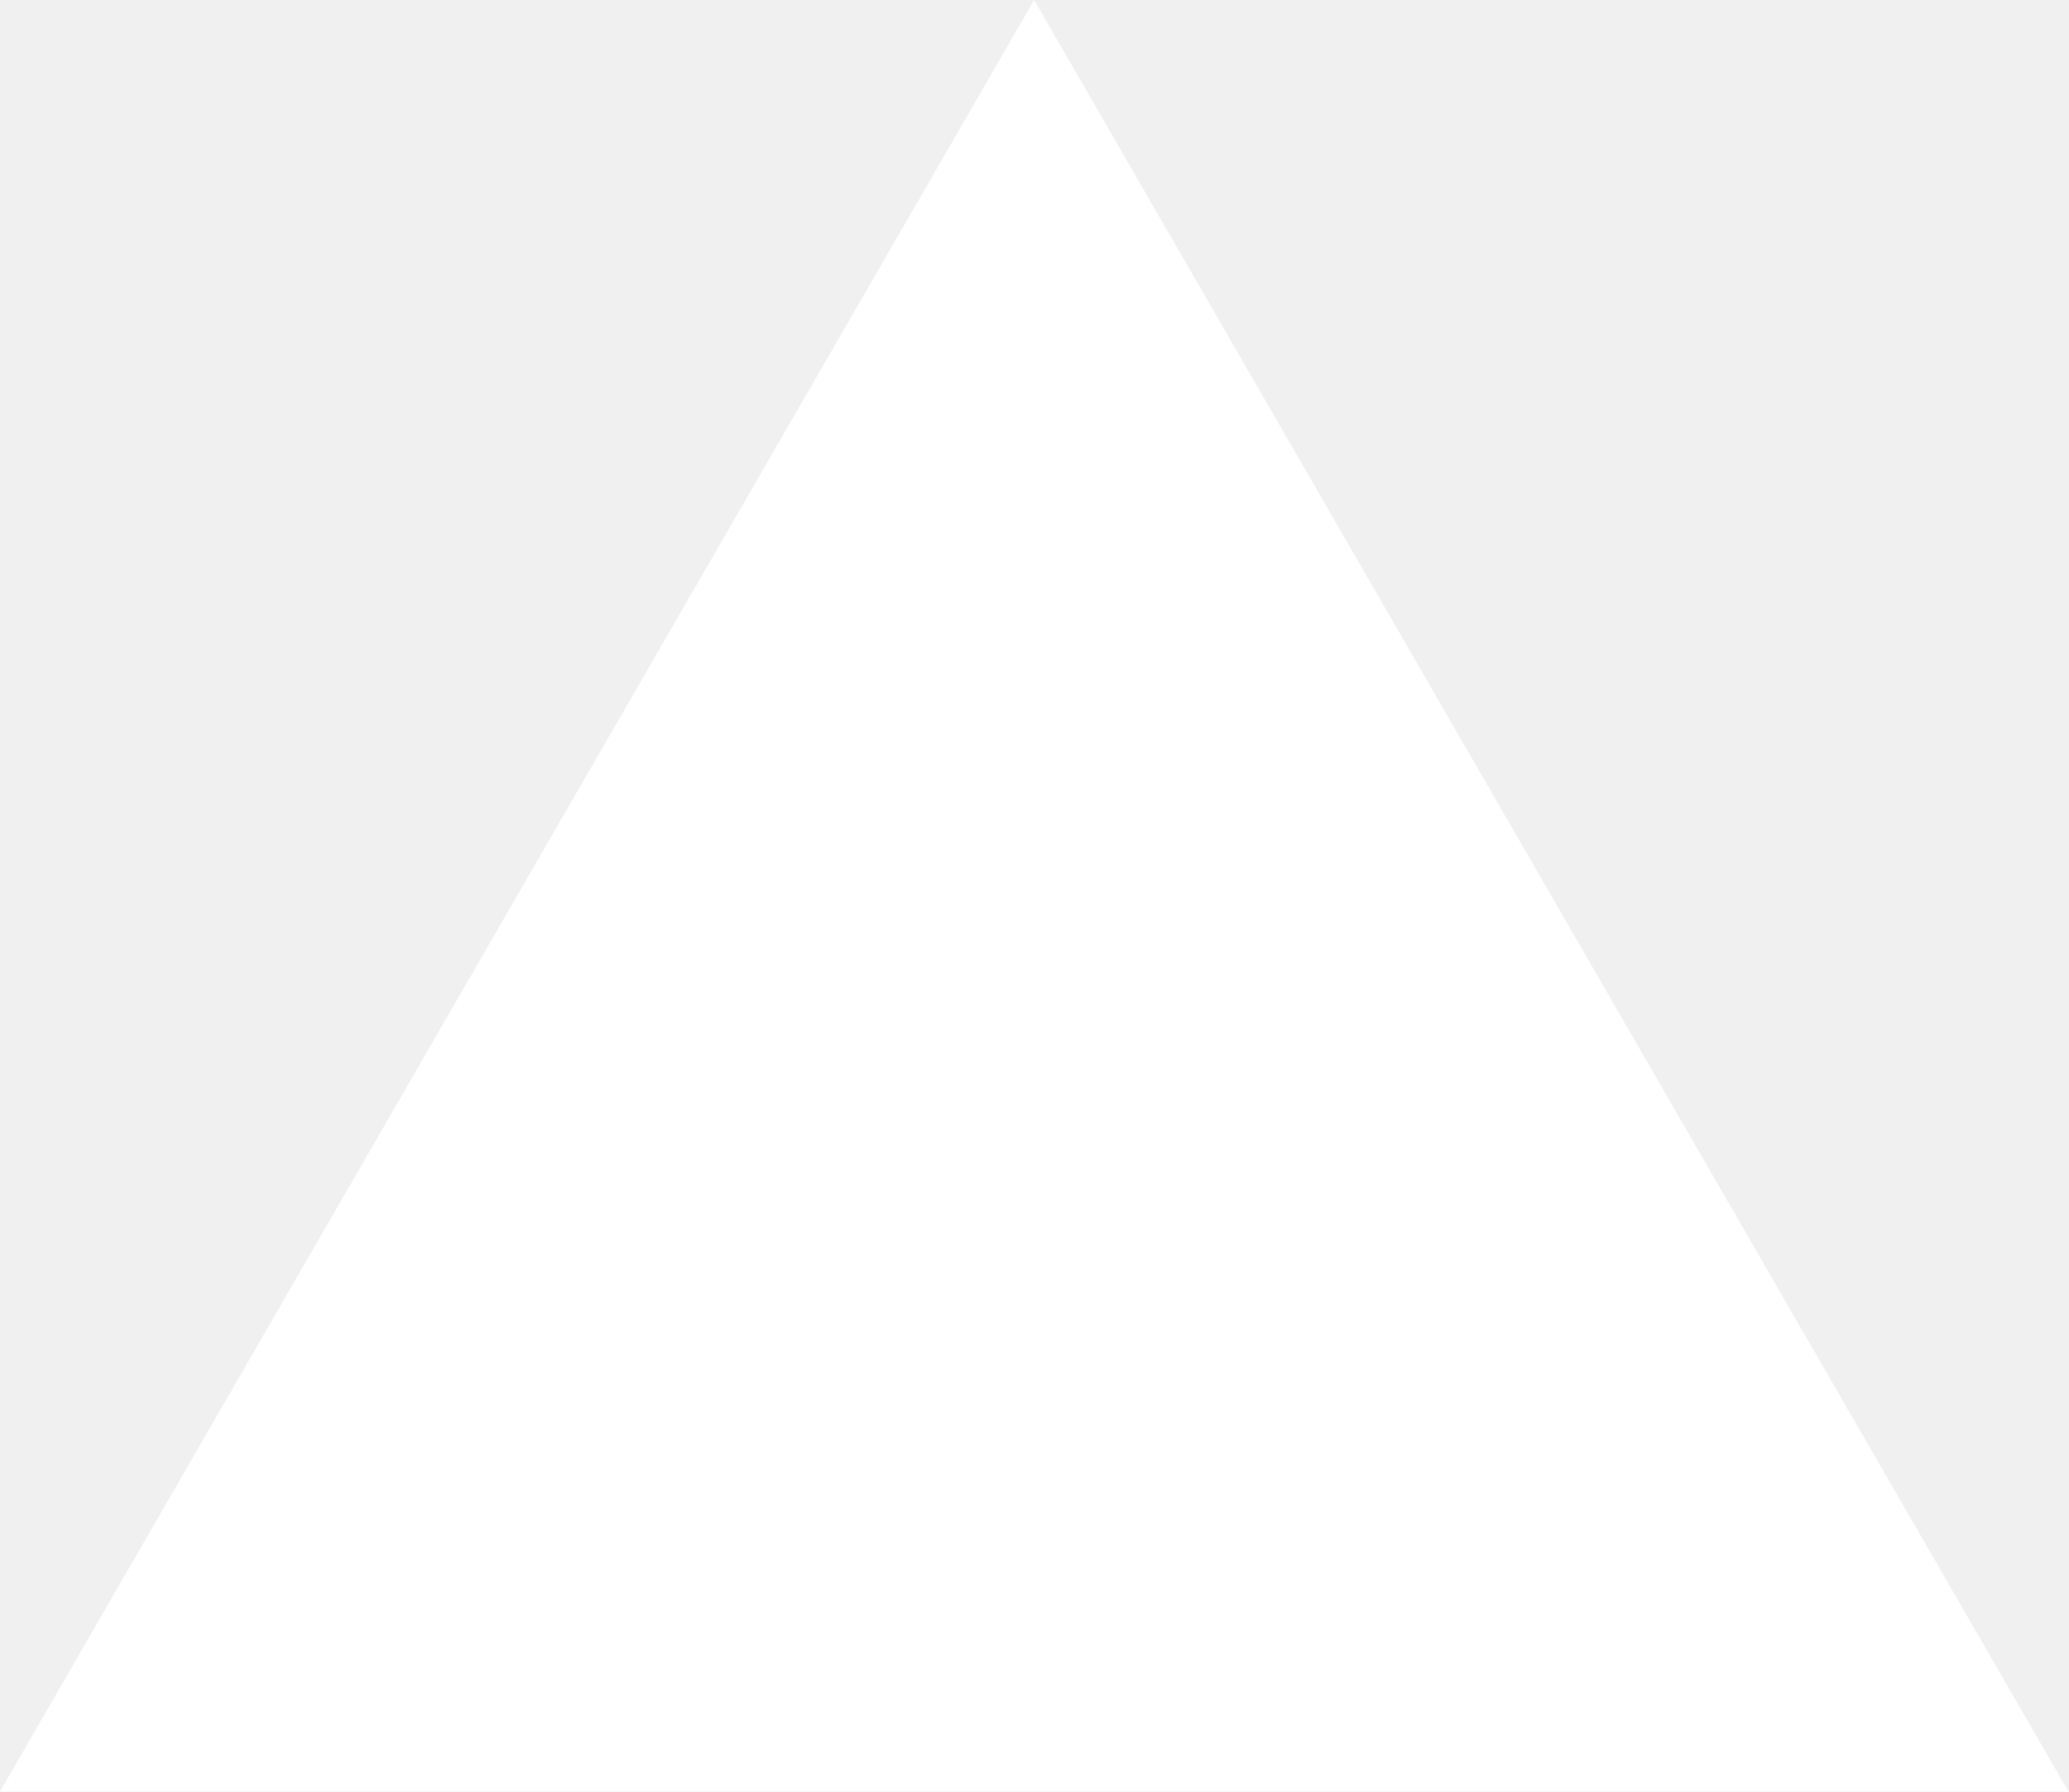
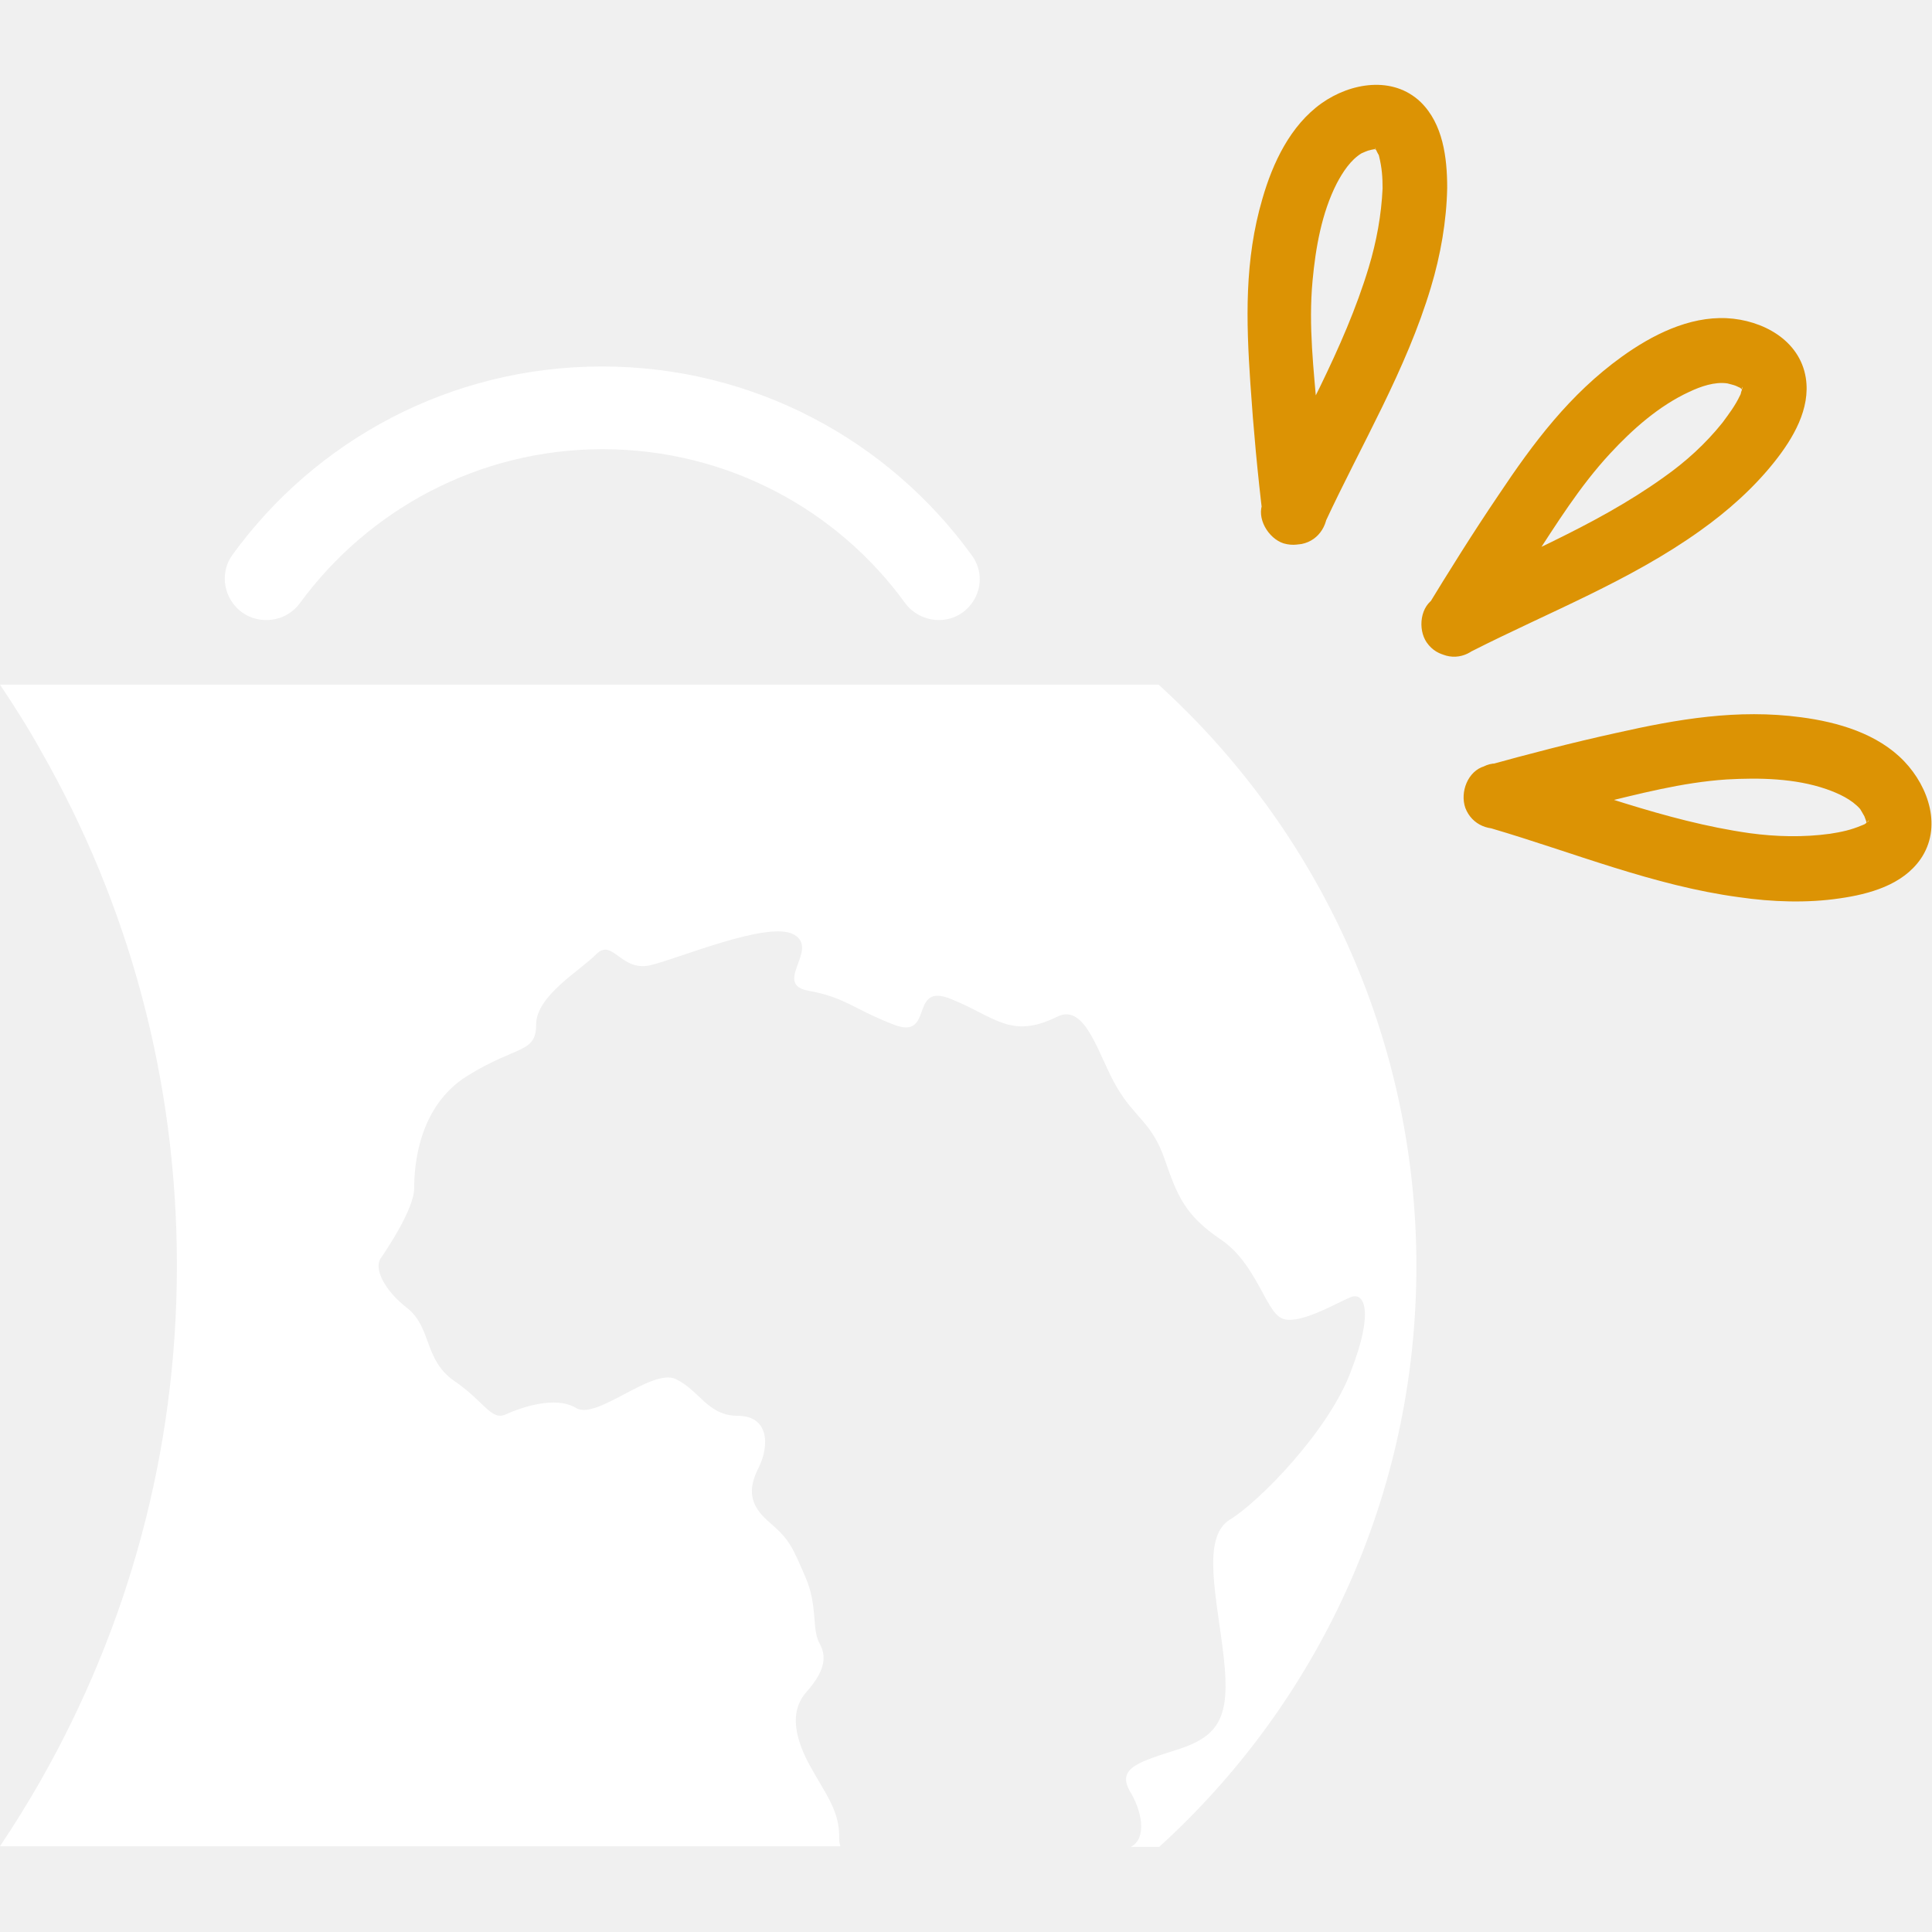
- <svg xmlns="http://www.w3.org/2000/svg" fill="none" viewBox="0 0 1155 1000">
-   <path d="m577.3 0 577.4 1000H0z" fill="#fff" />
+ <svg xmlns="http://www.w3.org/2000/svg" version="1.1" id="Calque_1" x="0px" y="0px" viewBox="0 0 32 32" style="enable-background:new 0 0 32 32;" xml:space="preserve">
+   <style type="text/css">
+ 	.st0{fill:#DC9304;}
+ 	.st1{fill:#FFFFFF;}
+ </style>
+   <g>
+     <g>
+       <g>
+         <path class="st0" d="M21.95,8.65c0.6-1.29,1.34-2.52,1.75-3.89c0.16-0.53,0.26-1.1,0.27-1.65c0-0.5-0.07-1.06-0.44-1.42     c-0.46-0.44-1.16-0.32-1.64,0.02c-0.52,0.37-0.81,0.99-0.98,1.58c-0.3,1.02-0.27,2.02-0.2,3.06c0.05,0.75,0.12,1.5,0.21,2.24     c0.03,0.29,0.37,0.47,0.64,0.42c0.3-0.06,0.46-0.35,0.42-0.64c-0.06-0.51-0.11-1.01-0.16-1.52c-0.06-0.72-0.15-1.45-0.08-2.2     c0.05-0.54,0.15-1.12,0.4-1.61c0.1-0.19,0.23-0.39,0.41-0.5c0,0,0.11-0.05,0.13-0.05c0.02-0.01,0.16-0.03,0.07-0.02     c0.06,0.01,0.07,0,0.03,0c-0.04-0.01-0.03-0.01,0.02,0.01c-0.01-0.01-0.03-0.02-0.04-0.02c0.04,0.03,0.05,0.03,0.02,0.01     c-0.03-0.07,0.03,0.04,0.04,0.05c-0.06-0.1-0.02-0.02-0.01,0c0.07,0.14-0.02-0.1,0.03,0.06c0.05,0.2,0.06,0.36,0.06,0.54     C22.88,3.56,22.8,4,22.67,4.43c-0.41,1.36-1.15,2.6-1.75,3.89c-0.12,0.26,0.09,0.6,0.34,0.68C21.57,9.09,21.83,8.91,21.95,8.65z" />
+       </g>
+       <g>
+         <path class="st0" d="M24.39,10.78c1.26-0.64,2.61-1.16,3.77-1.99c0.45-0.32,0.88-0.7,1.23-1.14c0.31-0.39,0.6-0.88,0.52-1.39     c-0.1-0.63-0.72-0.96-1.31-0.99c-0.63-0.03-1.24,0.28-1.74,0.64c-0.86,0.62-1.46,1.42-2.04,2.29c-0.42,0.62-0.82,1.26-1.21,1.9     c-0.15,0.25,0,0.6,0.24,0.72c0.28,0.14,0.57,0.01,0.72-0.24c0.26-0.44,0.53-0.87,0.81-1.29c0.4-0.61,0.78-1.23,1.29-1.78     c0.37-0.4,0.81-0.79,1.31-1.02c0.19-0.09,0.42-0.17,0.63-0.14c0,0,0.12,0.03,0.14,0.04c0.02,0.01,0.15,0.07,0.07,0.03     c0.04,0.04,0.05,0.04,0.03,0.02c-0.02-0.03-0.02-0.02,0.01,0.02c-0.01-0.02-0.01-0.03-0.02-0.05c0.02,0.05,0.02,0.05,0.01,0.02     c0.02-0.07,0,0.05,0,0.06c0.02-0.11,0-0.02-0.01,0c-0.04,0.15,0.05-0.09-0.02,0.06C28.74,6.72,28.64,6.85,28.53,7     c-0.28,0.35-0.61,0.65-0.98,0.91c-1.16,0.83-2.5,1.34-3.77,1.99c-0.26,0.13-0.3,0.52-0.15,0.74     C23.81,10.9,24.13,10.92,24.39,10.78z" />
+       </g>
+       <g>
+         <path class="st0" d="M24.7,13.72c1.36,0.4,2.69,0.95,4.1,1.14c0.55,0.08,1.13,0.1,1.67,0.02c0.49-0.07,1.04-0.22,1.34-0.65     c0.36-0.52,0.14-1.19-0.27-1.62c-0.44-0.46-1.1-0.65-1.71-0.73c-1.05-0.14-2.04,0.03-3.06,0.26c-0.73,0.16-1.46,0.35-2.18,0.55     c-0.28,0.08-0.41,0.43-0.32,0.69c0.11,0.29,0.41,0.4,0.69,0.32c0.49-0.14,0.98-0.26,1.48-0.38c0.71-0.17,1.41-0.36,2.16-0.41     c0.54-0.03,1.13-0.02,1.65,0.16c0.2,0.07,0.42,0.17,0.56,0.33c0,0,0.06,0.1,0.07,0.12c0.01,0.02,0.05,0.15,0.03,0.06     c0,0.06,0.01,0.07,0.01,0.03c0-0.04,0-0.03,0,0.02c0.01-0.02,0.01-0.03,0.02-0.05c-0.02,0.05-0.02,0.05,0,0.02     c0.06-0.04-0.04,0.04-0.04,0.05c0.09-0.07,0.01-0.02,0-0.01c-0.13,0.09,0.1-0.04-0.06,0.03c-0.19,0.08-0.34,0.11-0.53,0.14     c-0.44,0.06-0.89,0.05-1.33-0.01c-1.41-0.2-2.74-0.74-4.1-1.14c-0.28-0.08-0.57,0.18-0.62,0.44     C24.21,13.41,24.42,13.64,24.7,13.72z" />
+       </g>
+     </g>
+     <g>
+       <path class="st1" d="M23.46,20.97c0,3.82-1.65,7.25-4.26,9.62h-0.47c0.27-0.14,0.19-0.59-0.02-0.93    c-0.21-0.38,0.16-0.48,0.82-0.69c0.66-0.22,0.85-0.53,0.74-1.51c-0.11-0.99-0.38-1.99,0.1-2.29c0.48-0.29,1.65-1.48,2.01-2.47    c0.38-0.98,0.22-1.32-0.02-1.21c-0.24,0.1-0.88,0.48-1.14,0.34c-0.26-0.13-0.42-0.91-1-1.3c-0.59-0.4-0.72-0.72-0.93-1.33    c-0.21-0.61-0.5-0.69-0.79-1.19c-0.3-0.5-0.51-1.41-0.99-1.17c-0.77,0.38-1.03,0-1.75-0.29c-0.72-0.3-0.27,0.69-0.96,0.42    c-0.69-0.27-0.8-0.45-1.41-0.56c-0.6-0.11,0.19-0.69-0.24-0.93c-0.42-0.24-1.91,0.4-2.39,0.51c-0.48,0.1-0.61-0.45-0.88-0.19    c-0.26,0.27-1,0.69-1,1.17c0,0.48-0.32,0.34-1.14,0.85c-0.82,0.51-0.88,1.51-0.88,1.86c0,0.34-0.45,1.01-0.56,1.17    c-0.1,0.16,0.05,0.51,0.45,0.82c0.4,0.32,0.27,0.85,0.77,1.2c0.5,0.34,0.61,0.66,0.85,0.56c0.24-0.11,0.82-0.32,1.17-0.11    c0.34,0.21,1.25-0.66,1.65-0.48c0.4,0.19,0.53,0.61,1.03,0.61c0.51,0,0.53,0.48,0.35,0.85c-0.19,0.37-0.16,0.63,0.18,0.92    c0.34,0.29,0.38,0.42,0.59,0.9c0.21,0.48,0.1,0.88,0.24,1.11c0.13,0.24,0.05,0.48-0.21,0.78c-0.27,0.29-0.24,0.69,0.02,1.19    c0.27,0.5,0.51,0.77,0.51,1.22c0,0.05,0,0.11,0.02,0.16H0c0.24-0.36,0.47-0.73,0.68-1.1c1.43-2.52,2.25-5.41,2.25-8.52    c0-3.1-0.81-6-2.25-8.52c-0.21-0.38-0.44-0.74-0.68-1.1h19.19C21.81,13.72,23.46,17.16,23.46,20.97z" />
+       <path class="st1" d="M15.55,10.27L15.55,10.27c-0.21,0-0.42-0.1-0.55-0.27c-1.12-1.55-2.95-2.56-5.02-2.56    c-2.06,0-3.89,1.01-5.02,2.56c-0.13,0.17-0.33,0.27-0.55,0.27h0c-0.56,0-0.88-0.63-0.56-1.08c1.37-1.89,3.6-3.12,6.12-3.12    c2.52,0,4.75,1.23,6.12,3.12C16.43,9.64,16.1,10.27,15.55,10.27z" />
+     </g>
+   </g>
</svg>
